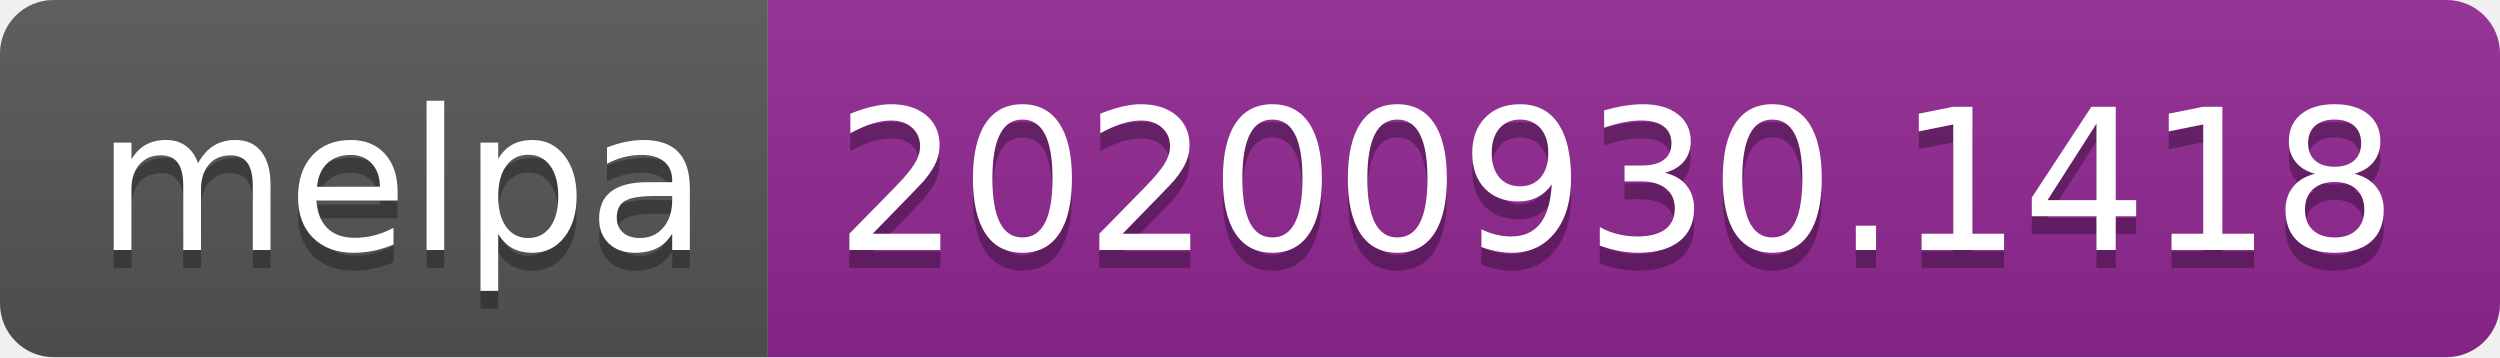
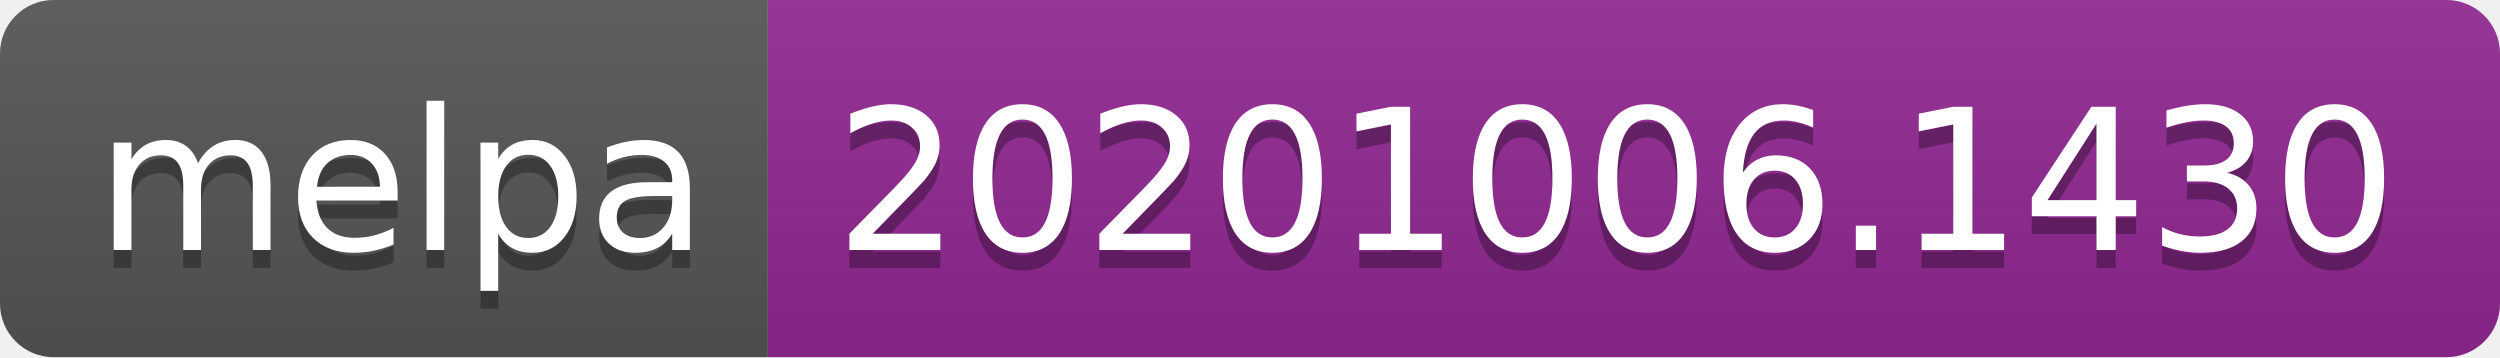
- <svg xmlns="http://www.w3.org/2000/svg" width="140" height="20" role="img" aria-label="melpa: 20200930.1418">
+ <svg xmlns="http://www.w3.org/2000/svg" width="140" height="20" role="img" aria-label="melpa: 20201006.1430">
  <linearGradient id="s" x2="0" y2="100%">
    <stop offset="0" stop-color="#bbb" stop-opacity=".1" />
    <stop offset="1" stop-opacity=".1" />
  </linearGradient>
  <clipPath id="r">
    <rect width="140" height="20" rx="3" fill="#fff" />
  </clipPath>
  <g clip-path="url(#r)">
    <rect width="43" height="20" fill="#555" />
    <rect x="43" width="97" height="20" fill="#922793" />
    <rect width="140" height="20" fill="url(#s)" />
  </g>
  <g fill="#fff" text-anchor="middle" font-family="Verdana,Geneva,DejaVu Sans,sans-serif" text-rendering="geometricPrecision" font-size="110">
    <text aria-hidden="true" x="225" y="150" fill="#010101" fill-opacity=".3" transform="scale(.1)" textLength="330">melpa</text>
    <text x="225" y="140" transform="scale(.1)" fill="#fff" textLength="330">melpa</text>
-     <text aria-hidden="true" x="905" y="150" fill="#010101" fill-opacity=".3" transform="scale(.1)" textLength="870">20200930.1418</text>
-     <text x="905" y="140" transform="scale(.1)" fill="#fff" textLength="870">20200930.1418</text>
+     <text aria-hidden="true" x="905" y="150" fill="#010101" fill-opacity=".3" transform="scale(.1)" textLength="870">20201006.1430</text>
+     <text x="905" y="140" transform="scale(.1)" fill="#fff" textLength="870">20201006.1430</text>
  </g>
</svg>
